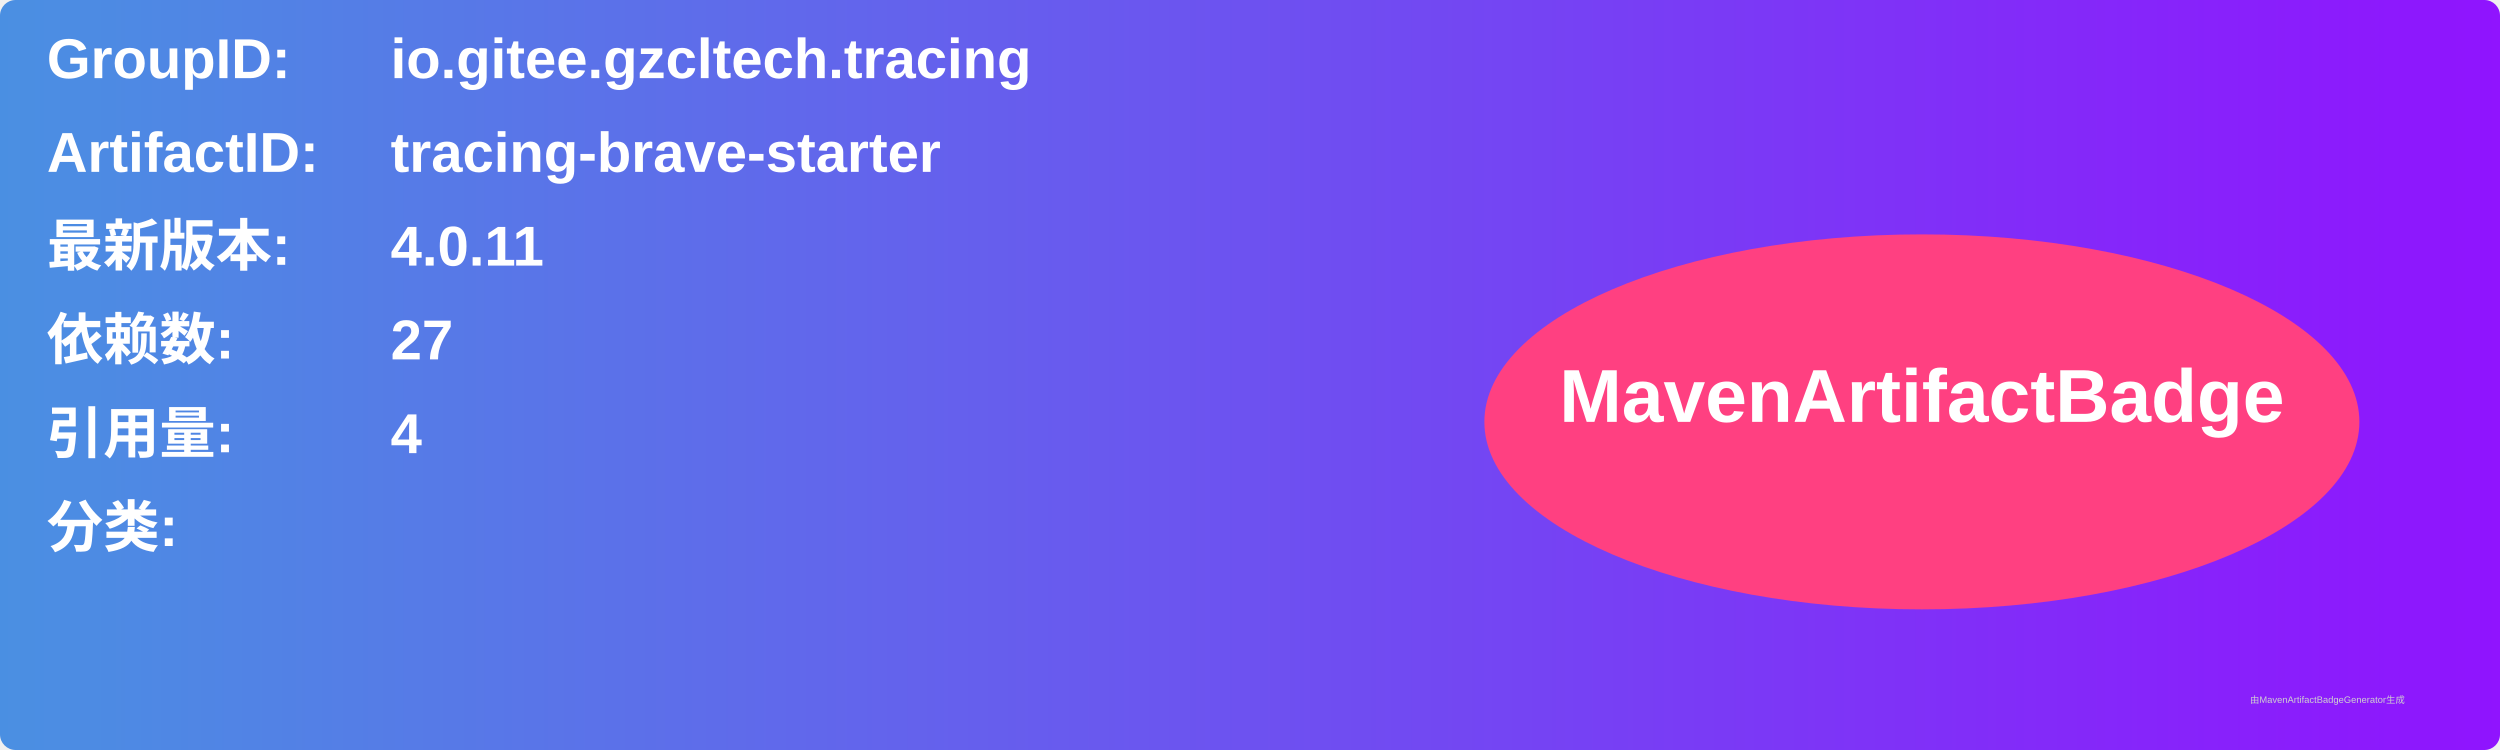
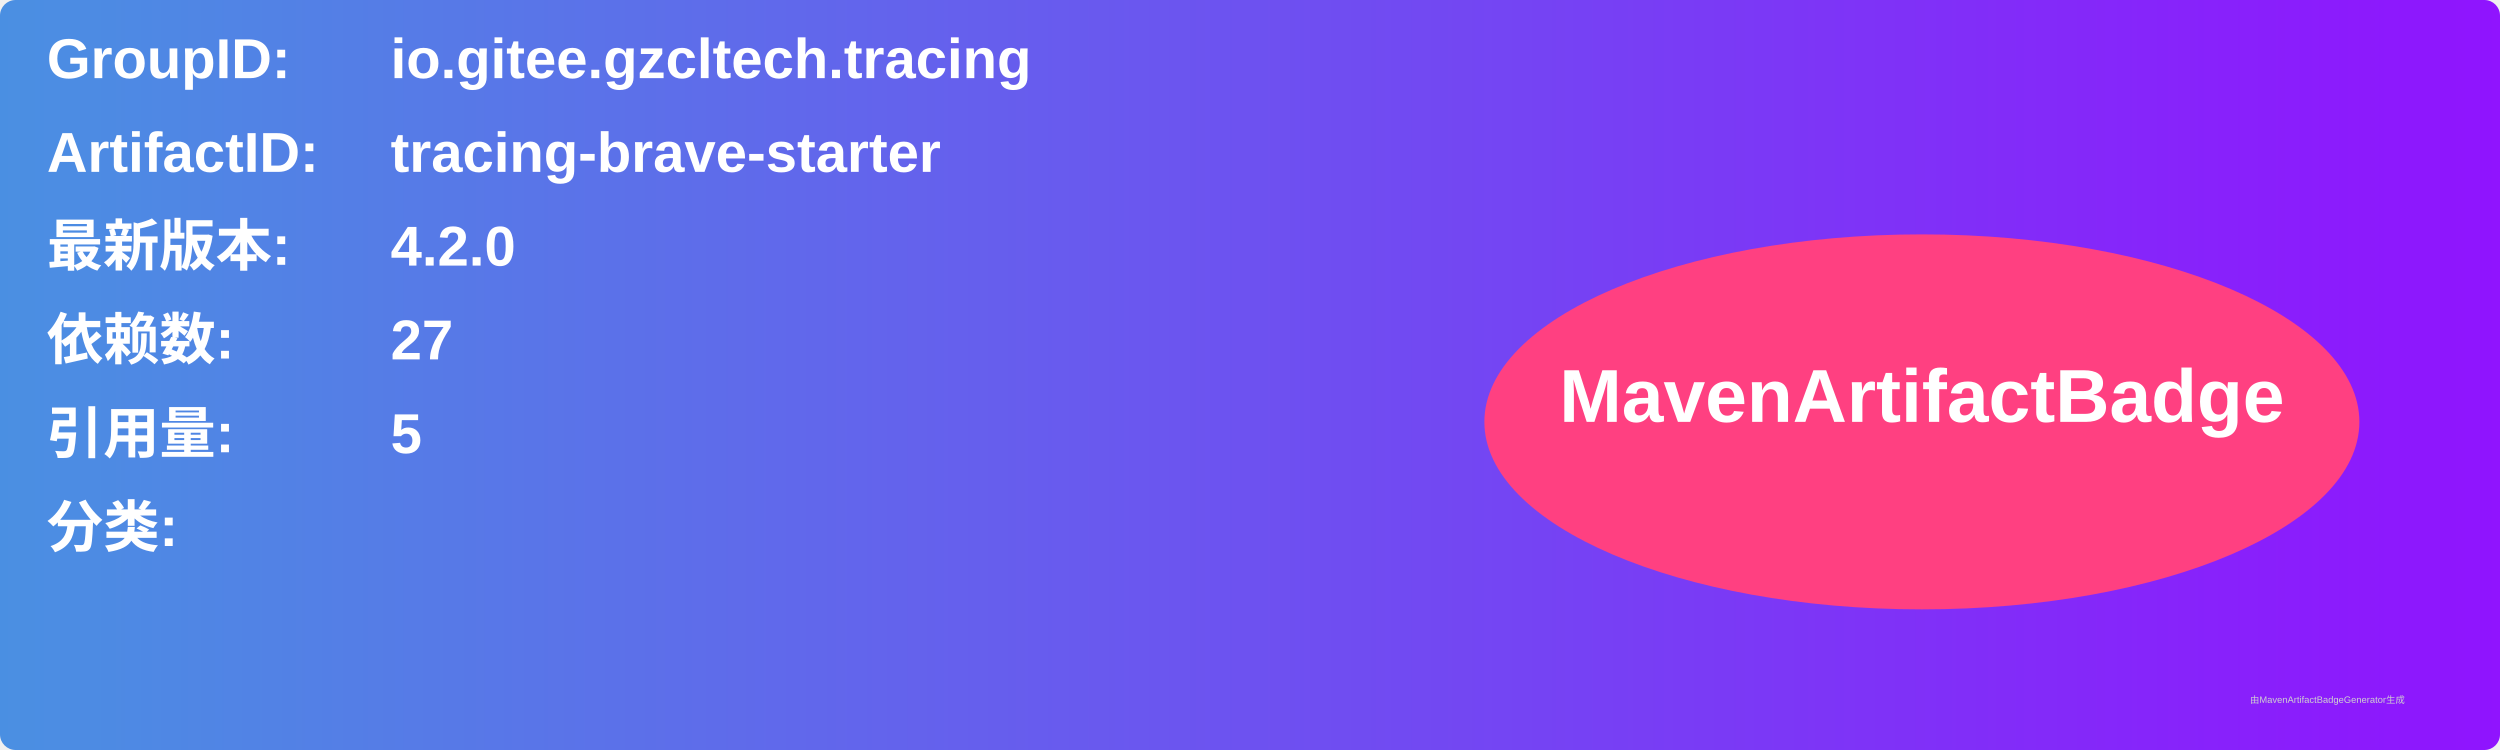
<svg xmlns="http://www.w3.org/2000/svg" width="800" height="240" viewBox="0 0 800 240">
  <linearGradient id="grad" x1="0%" y1="0%" x2="100%" y2="0%">
    <stop offset="0%" stop-color="#4a90e2" />
    <stop offset="100%" stop-color="#9013fe" />
  </linearGradient>
  <rect width="100%" height="100%" rx="5" ry="5" fill="url(#grad)" />
  <g transform="translate(15, 15)">
    <text x="0" y="10" font-family="Arial" font-size="18" fill="white" font-weight="bold" width="260">GroupID:</text>
    <text x="110" y="10" font-family="Arial" font-size="18" fill="white" font-weight="bold" width="460">io.gitee.gzcltech.tracing</text>
    <text x="0" y="40" font-family="Arial" font-size="18" fill="white" font-weight="bold" width="260">ArtifactID:</text>
    <text x="110" y="40" font-family="Arial" font-size="18" fill="white" font-weight="bold" width="460">tracing-brave-starter</text>
    <text x="0" y="70" font-family="Arial" font-size="18" fill="white" font-weight="bold">最新版本:</text>
    <text x="110" y="70" font-family="Arial" font-size="18" fill="white" font-weight="bold">
-       <tspan font-weight="bold">4.0.11</tspan>
+       <tspan font-weight="bold">4.2.0</tspan>
    </text>
    <text x="0" y="100" font-family="Arial" font-size="18" fill="white" font-weight="bold">依赖数: </text>
    <text x="110" y="100" font-family="Arial" font-size="18" fill="white">
      <tspan font-weight="bold">27</tspan>
    </text>
    <text x="0" y="130" font-family="Arial" font-size="18" fill="white" font-weight="bold">引用量: </text>
    <text x="110" y="130" font-family="Arial" font-size="18" fill="white">
-       <tspan font-weight="bold">4</tspan>
+       <tspan font-weight="bold">5</tspan>
    </text>
    <text x="0" y="160" font-family="Arial" font-size="18" fill="white" font-weight="bold">分类:</text>
    <text x="10" y="190" font-family="Arial" font-size="10" fill="white">
      <tspan font-weight="bold" />
    </text>
    <ellipse cx="600" cy="120" rx="140" ry="60" fill="#ff4081" />
    <text x="600" y="120" text-anchor="middle" font-family="Arial" font-size="24" fill="white" font-weight="bold">MavenArtifactBadge</text>
  </g>
  <text x="720" y="225" font-family="Arial" font-size="3" fill="#d0d0d0">由MavenArtifactBadgeGenerator生成</text>
</svg>
